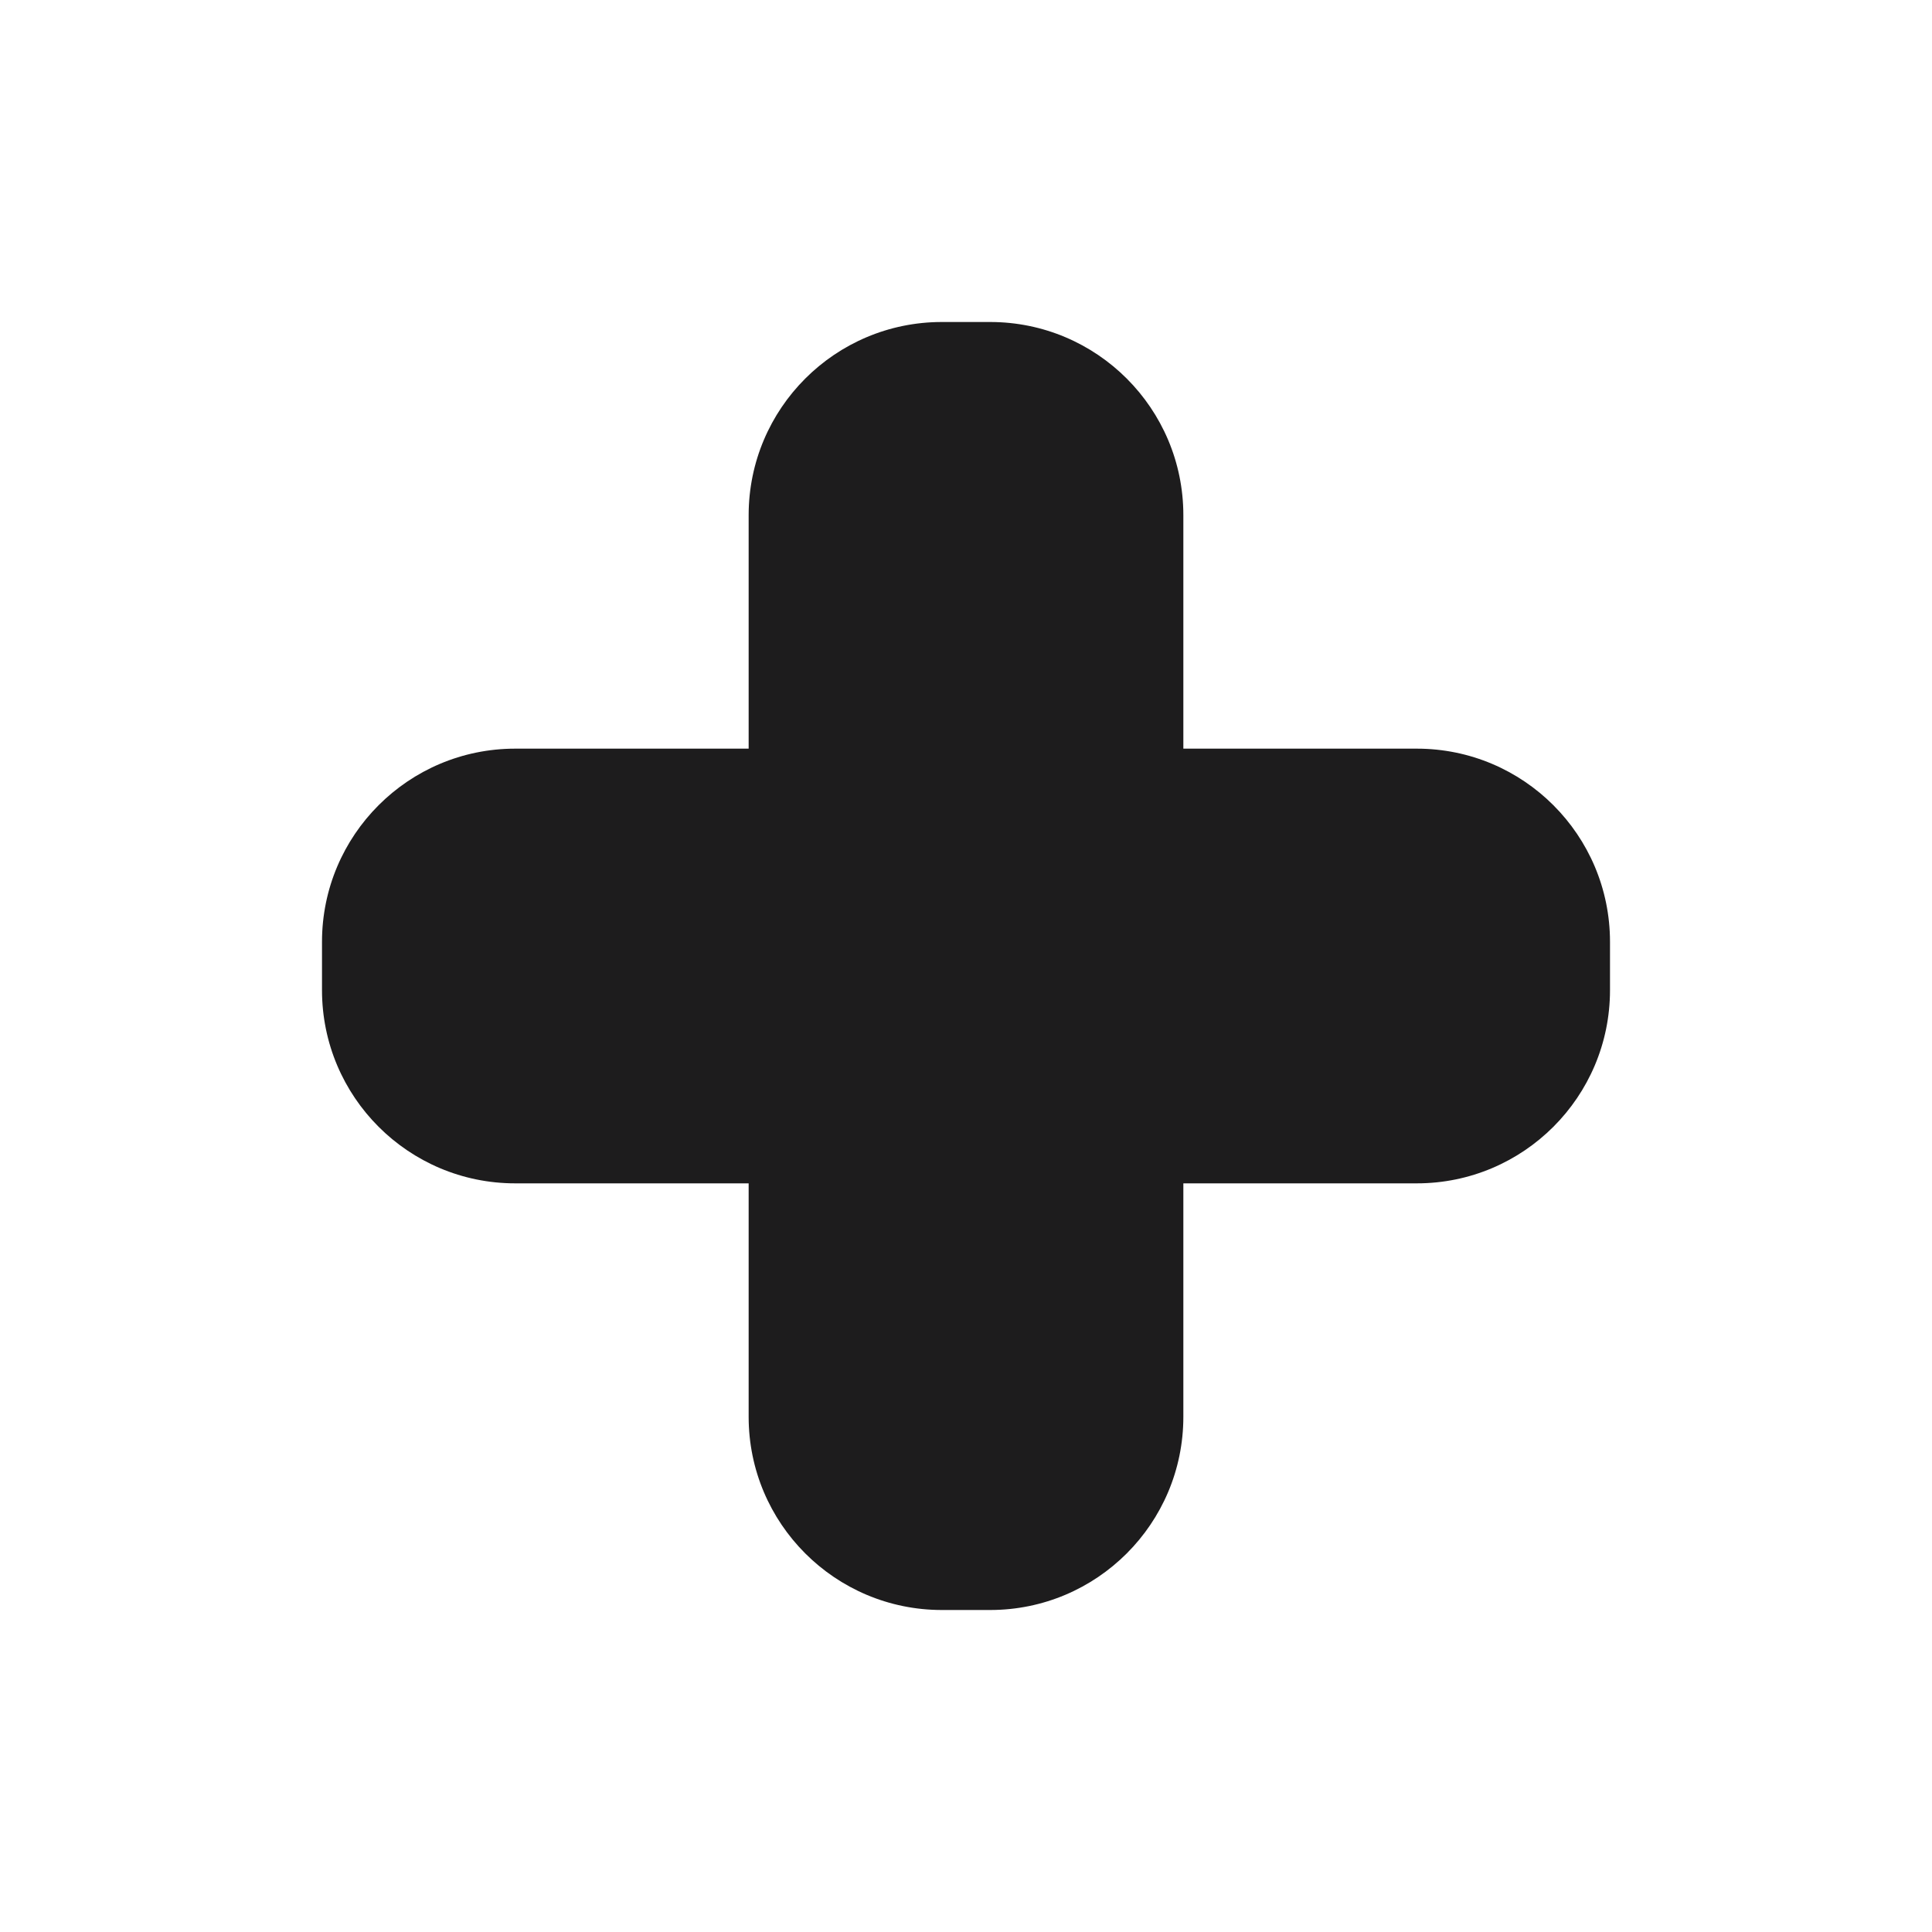
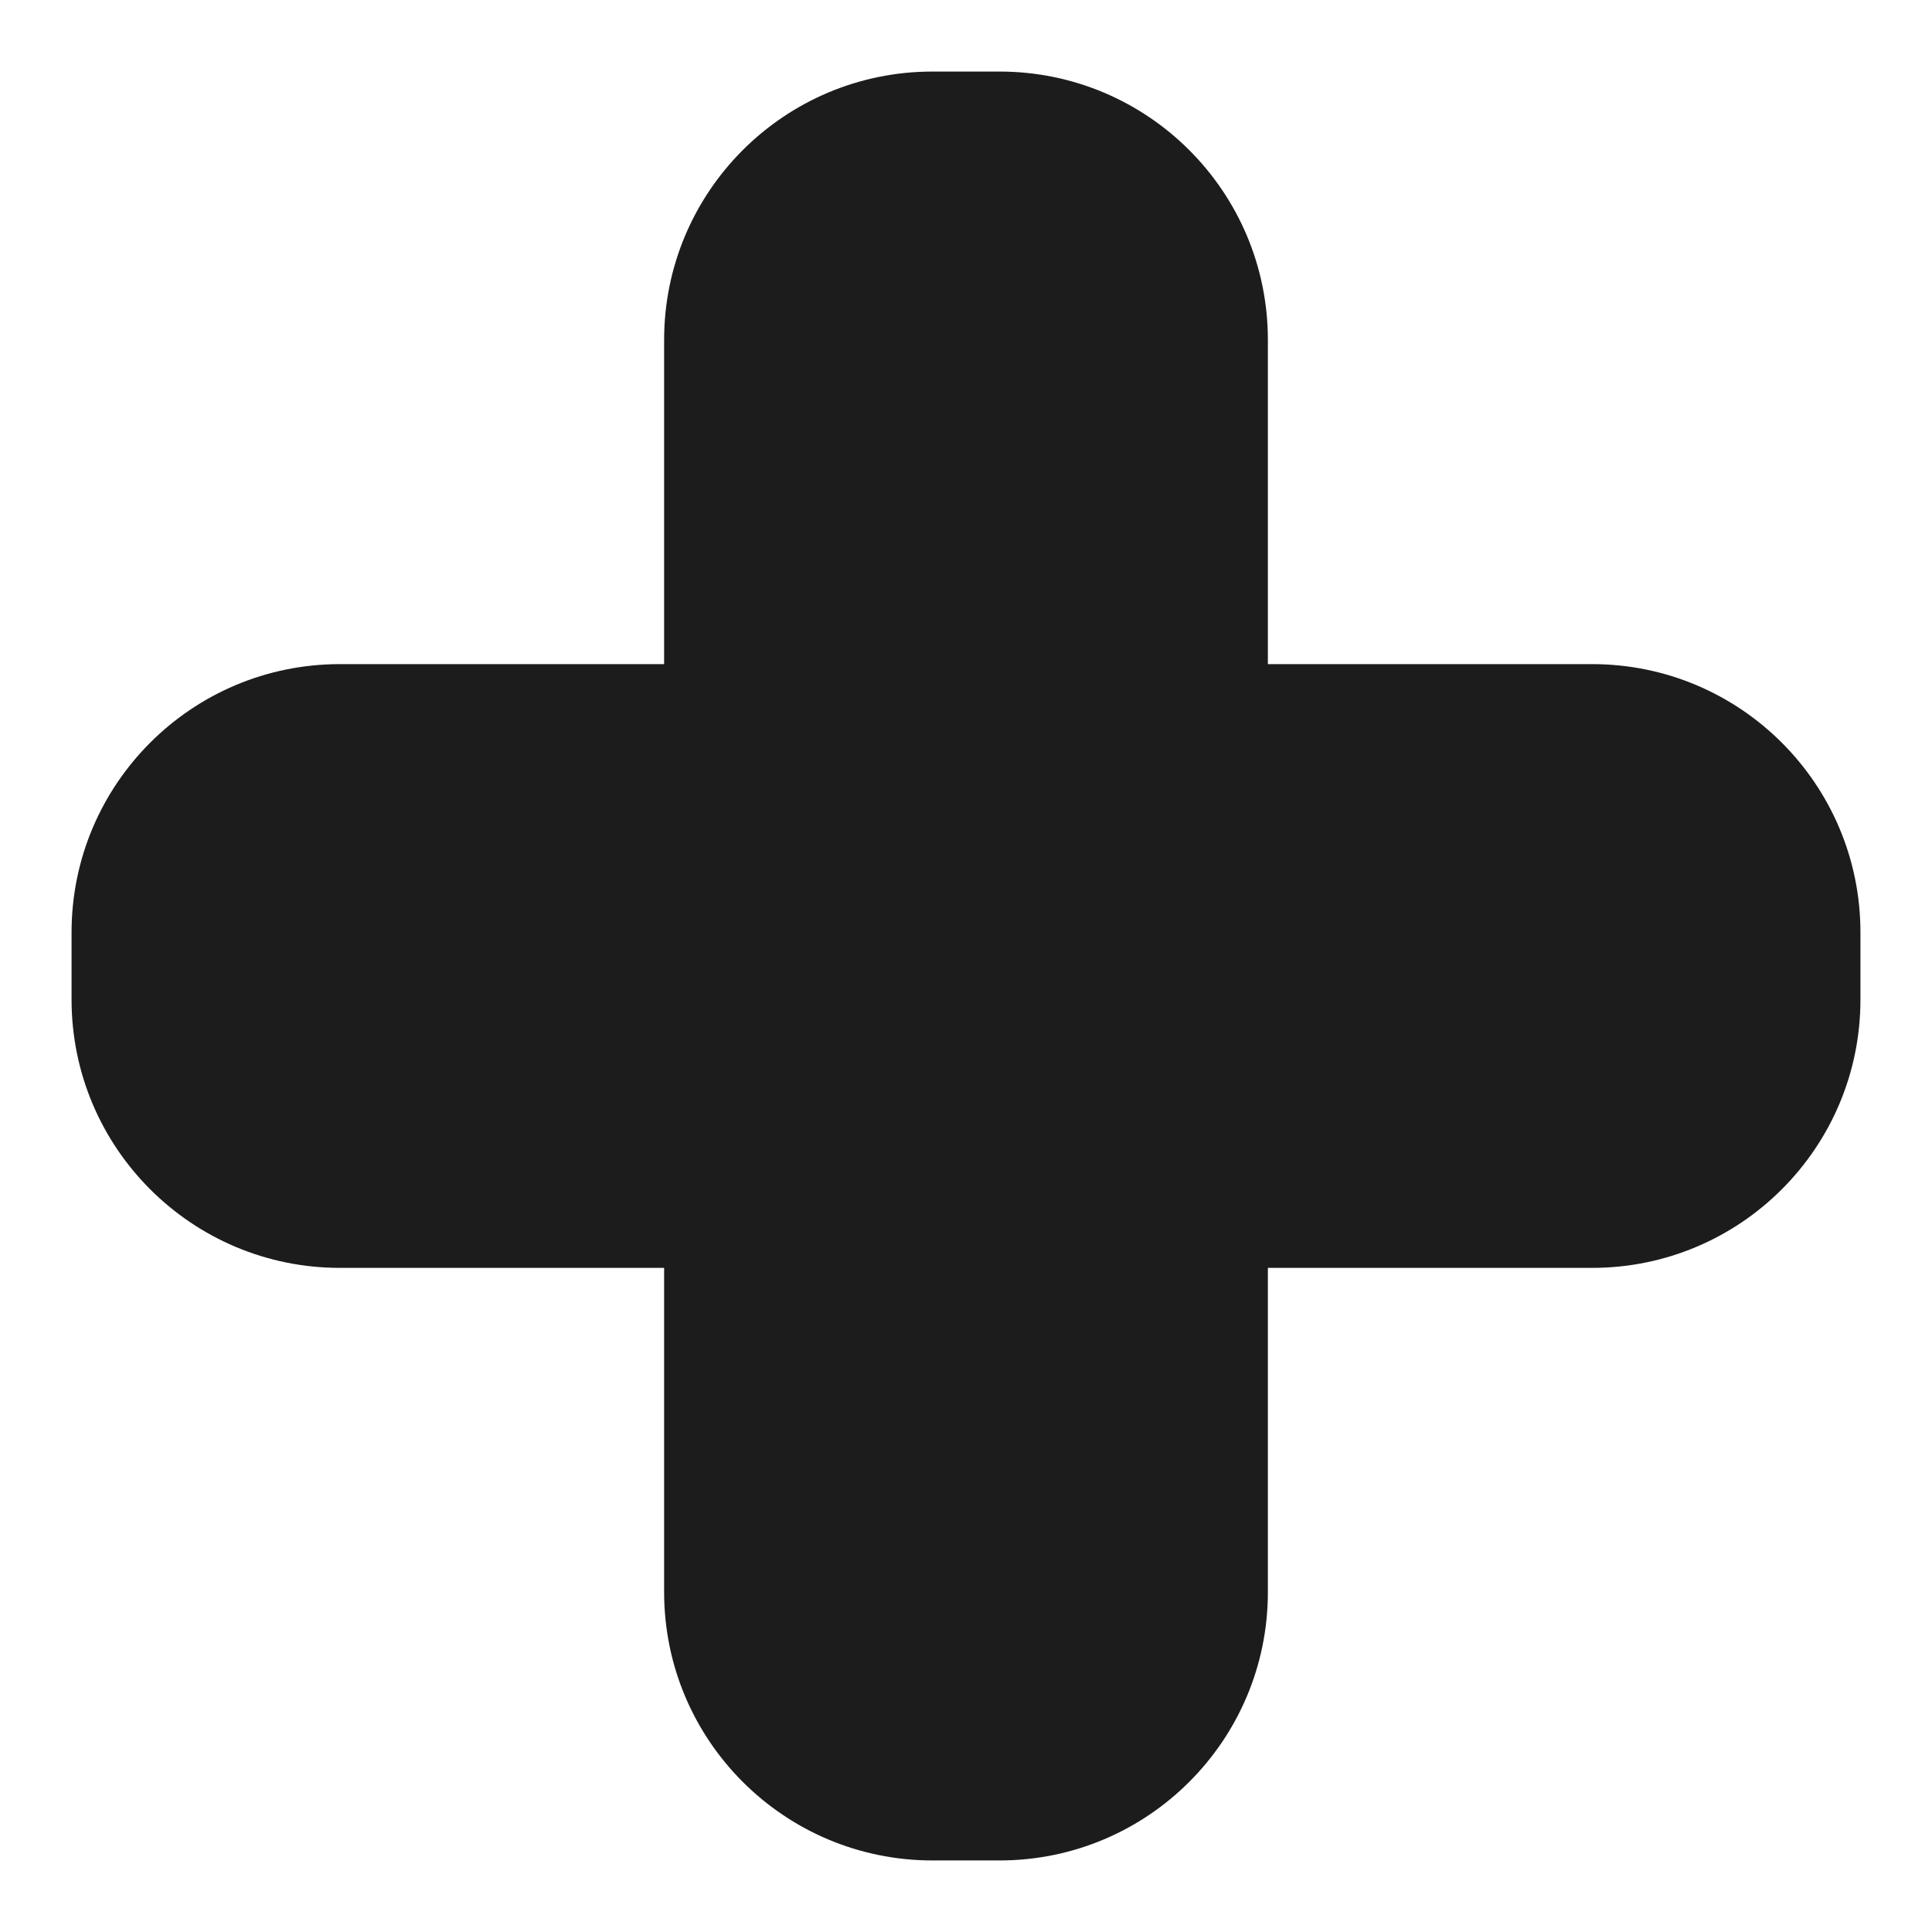
- <svg xmlns="http://www.w3.org/2000/svg" viewBox="0 0 24 24" fill="#1D1C1D">
+ <svg xmlns="http://www.w3.org/2000/svg" viewBox="3.36 3.36 17.28 17.28" fill="#1D1C1D">
  <rect x="9.3" y="4" width="5.4" height="16" rx="2.4" />
  <rect x="4" y="9.3" width="16" height="5.4" rx="2.4" />
</svg>
